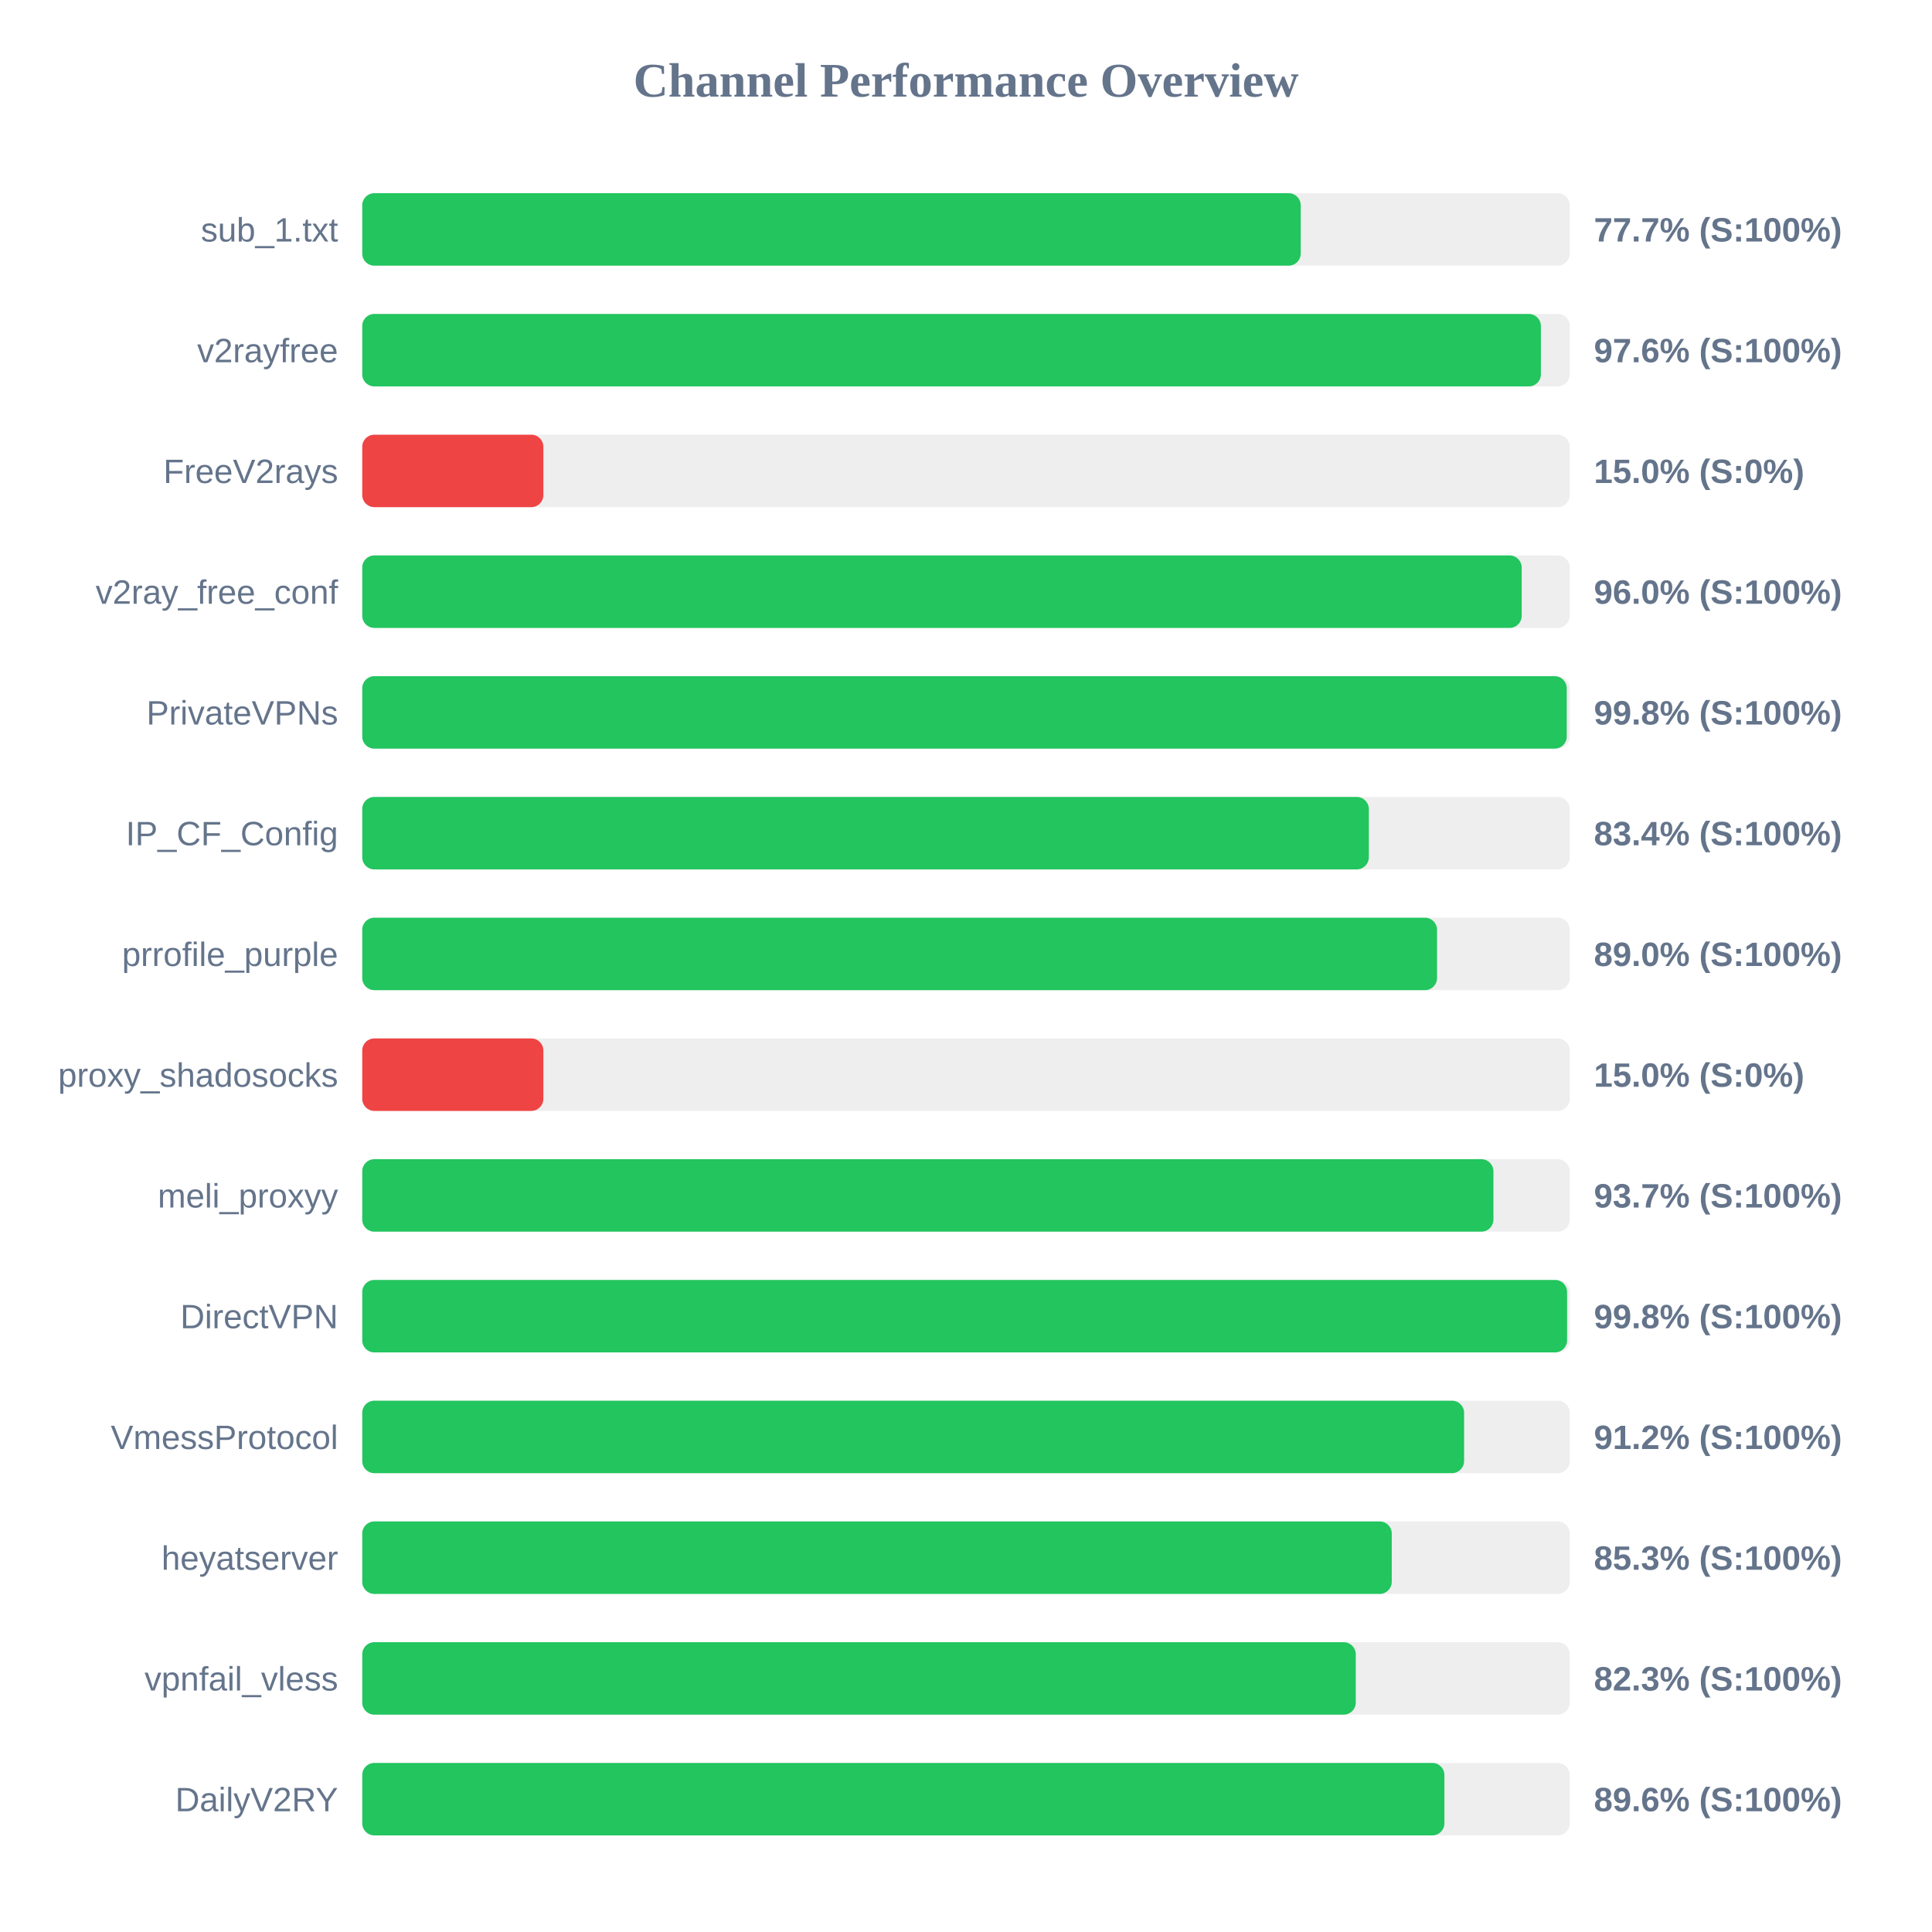
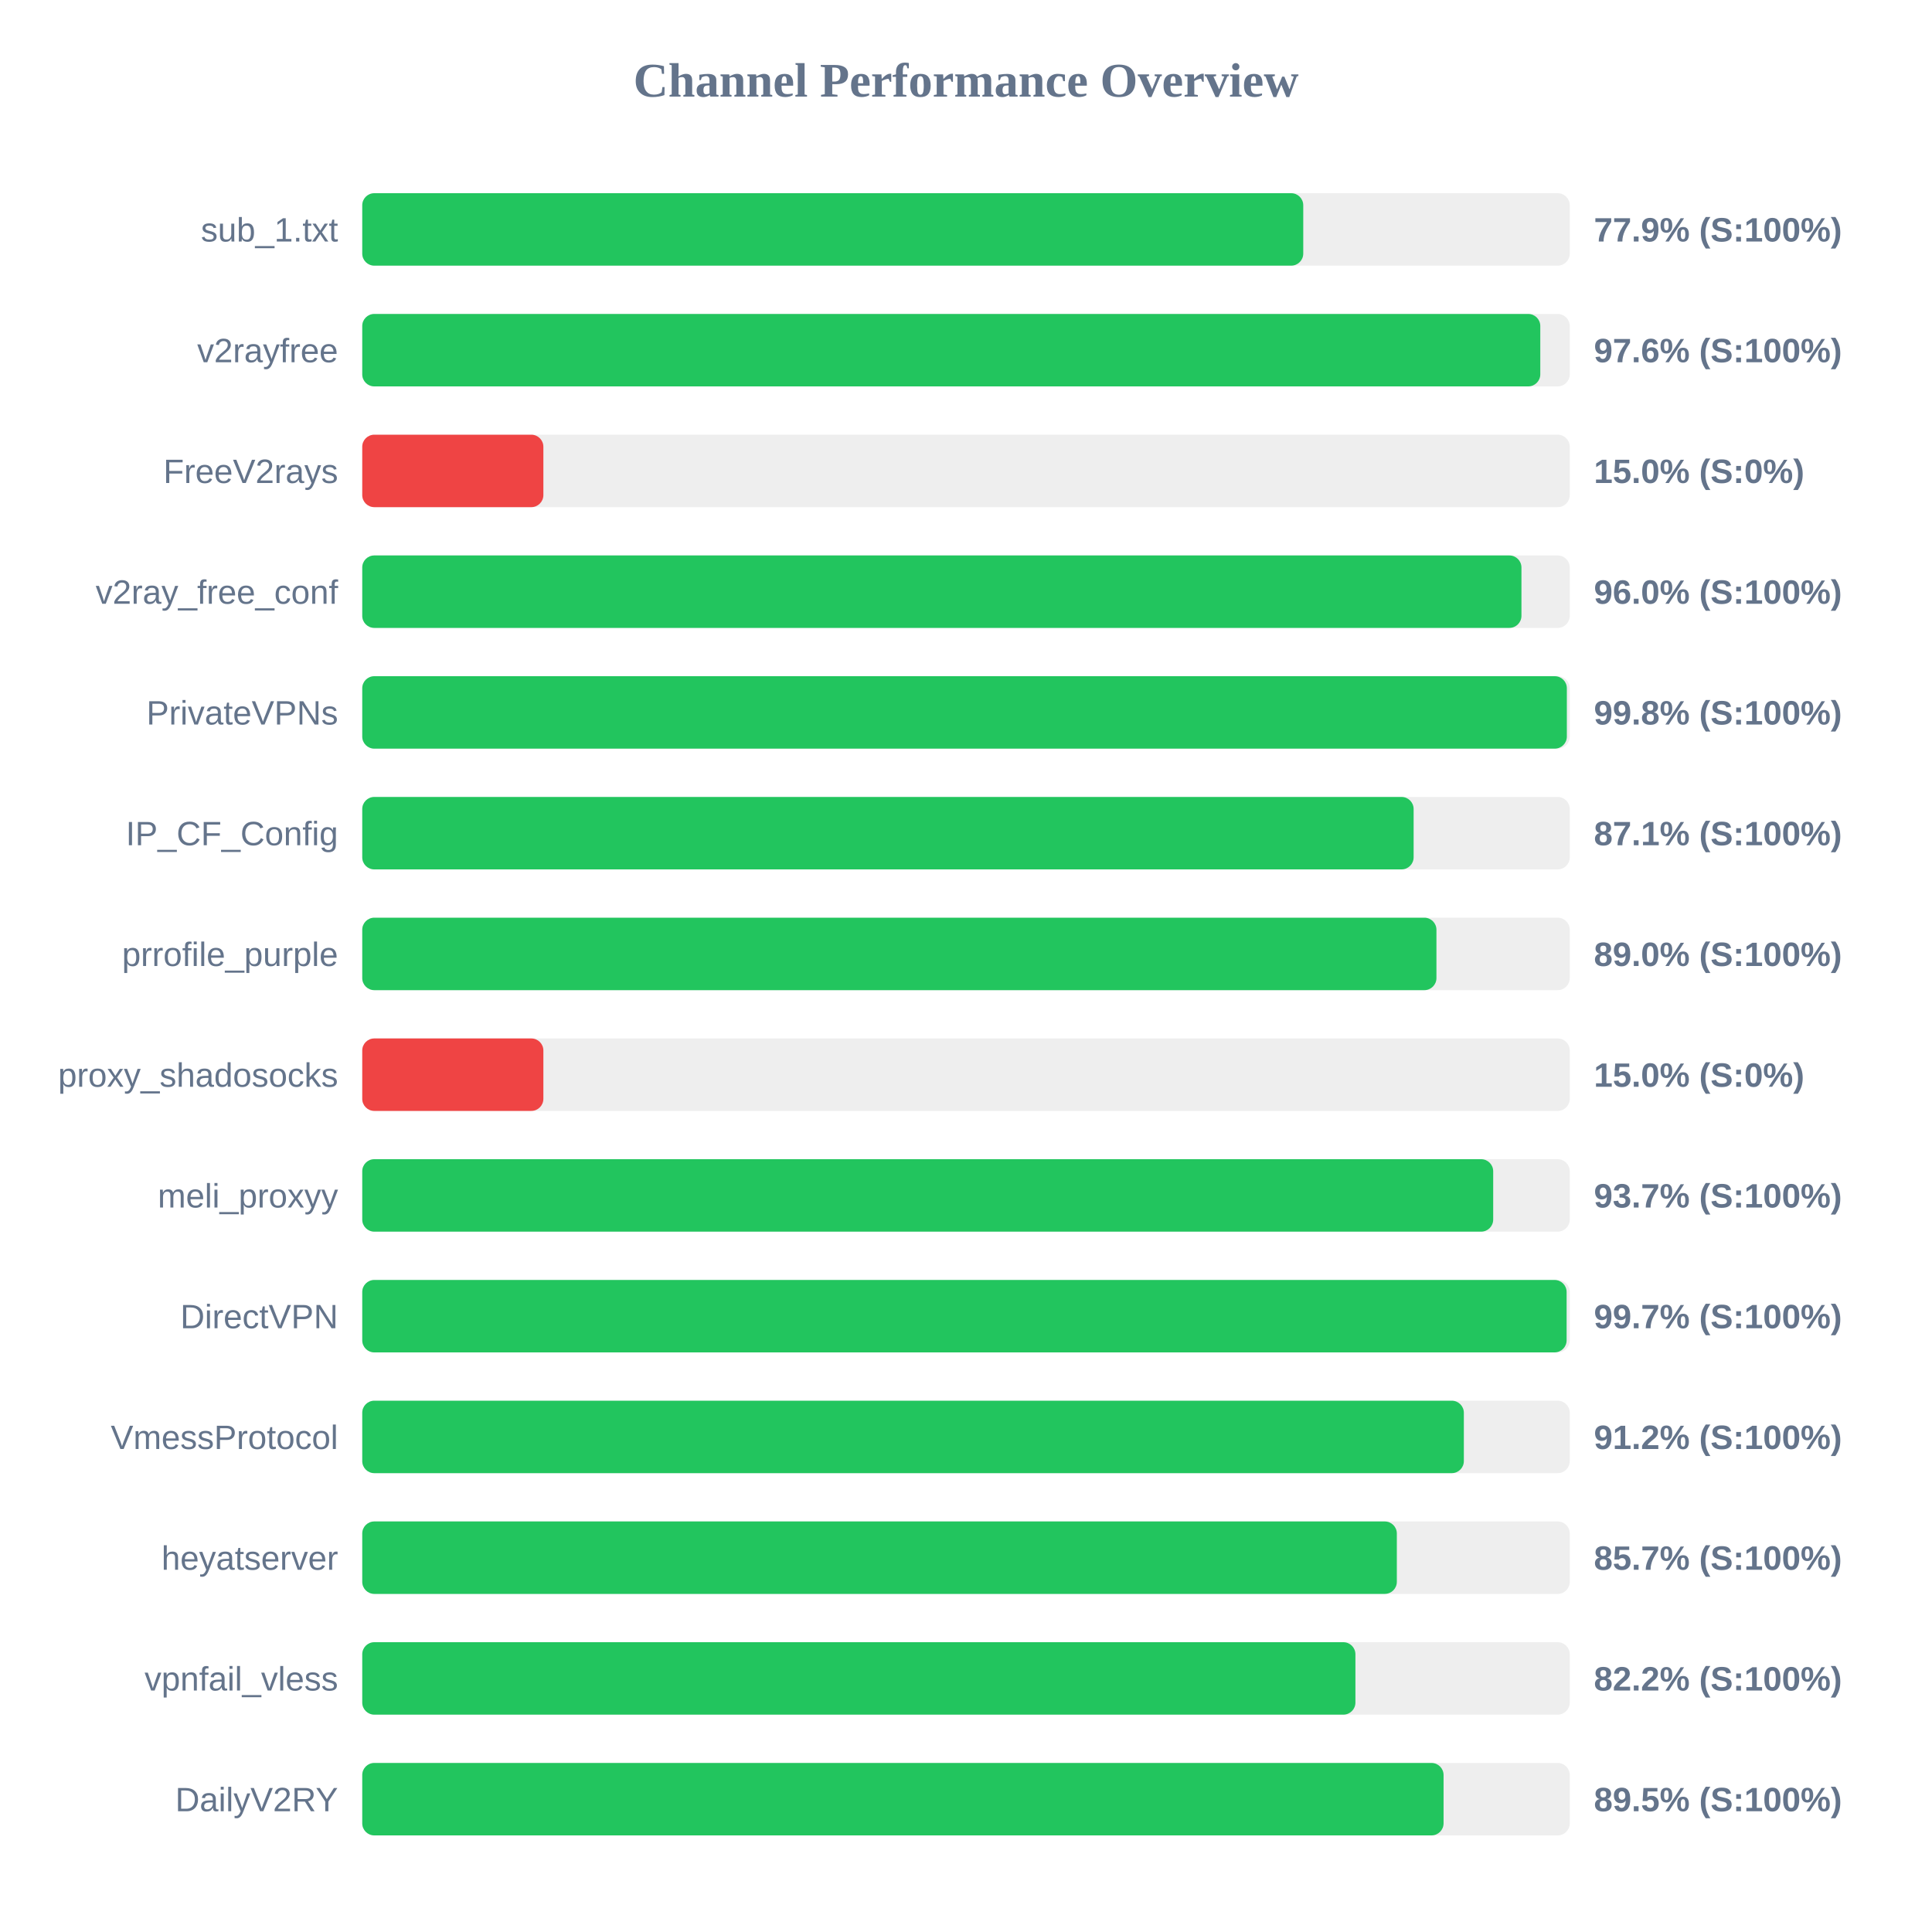
<svg xmlns="http://www.w3.org/2000/svg" width="800" height="800" version="1.1">
  <style>
        .row { font: 14px Arial; fill: #64748b; }
        .score { font: bold 14px Arial; fill: #64748b; }
    </style>
  <text x="400" y="40" text-anchor="middle" font-size="20px" font-weight="bold" fill="#64748b">Channel Performance Overview</text>
  <rect x="150" y="80" width="500" height="30" fill="#eee" rx="5" />
-   <rect x="150" y="80" width="388.6" height="30" fill="#22c55e" rx="5" />
+   <rect x="150" y="80" width="389.65" height="30" fill="#22c55e" rx="5" />
  <text x="140" y="100" text-anchor="end" class="row">sub_1.txt</text>
-   <text x="660" y="100" text-anchor="start" class="score">77.7% (S:100%)</text>
+   <text x="660" y="100" text-anchor="start" class="score">77.9% (S:100%)</text>
  <rect x="150" y="130" width="500" height="30" fill="#eee" rx="5" />
-   <rect x="150" y="130" width="488.05" height="30" fill="#22c55e" rx="5" />
+   <rect x="150" y="130" width="487.8" height="30" fill="#22c55e" rx="5" />
  <text x="140" y="150" text-anchor="end" class="row">v2rayfree</text>
  <text x="660" y="150" text-anchor="start" class="score">97.6% (S:100%)</text>
  <rect x="150" y="180" width="500" height="30" fill="#eee" rx="5" />
  <rect x="150" y="180" width="75.0" height="30" fill="#ef4444" rx="5" />
  <text x="140" y="200" text-anchor="end" class="row">FreeV2rays</text>
  <text x="660" y="200" text-anchor="start" class="score">15.0% (S:0%)</text>
  <rect x="150" y="230" width="500" height="30" fill="#eee" rx="5" />
-   <rect x="150" y="230" width="480.1" height="30" fill="#22c55e" rx="5" />
+   <rect x="150" y="230" width="480.0" height="30" fill="#22c55e" rx="5" />
  <text x="140" y="250" text-anchor="end" class="row">v2ray_free_conf</text>
  <text x="660" y="250" text-anchor="start" class="score">96.0% (S:100%)</text>
  <rect x="150" y="280" width="500" height="30" fill="#eee" rx="5" />
-   <rect x="150" y="280" width="498.75" height="30" fill="#22c55e" rx="5" />
+   <rect x="150" y="280" width="498.8" height="30" fill="#22c55e" rx="5" />
  <text x="140" y="300" text-anchor="end" class="row">PrivateVPNs</text>
  <text x="660" y="300" text-anchor="start" class="score">99.8% (S:100%)</text>
  <rect x="150" y="330" width="500" height="30" fill="#eee" rx="5" />
-   <rect x="150" y="330" width="416.8" height="30" fill="#22c55e" rx="5" />
+   <rect x="150" y="330" width="435.35" height="30" fill="#22c55e" rx="5" />
  <text x="140" y="350" text-anchor="end" class="row">IP_CF_Config</text>
-   <text x="660" y="350" text-anchor="start" class="score">83.4% (S:100%)</text>
+   <text x="660" y="350" text-anchor="start" class="score">87.1% (S:100%)</text>
  <rect x="150" y="380" width="500" height="30" fill="#eee" rx="5" />
-   <rect x="150" y="380" width="445.05" height="30" fill="#22c55e" rx="5" />
+   <rect x="150" y="380" width="444.8" height="30" fill="#22c55e" rx="5" />
  <text x="140" y="400" text-anchor="end" class="row">prrofile_purple</text>
  <text x="660" y="400" text-anchor="start" class="score">89.0% (S:100%)</text>
  <rect x="150" y="430" width="500" height="30" fill="#eee" rx="5" />
  <rect x="150" y="430" width="75.0" height="30" fill="#ef4444" rx="5" />
  <text x="140" y="450" text-anchor="end" class="row">proxy_shadosocks</text>
  <text x="660" y="450" text-anchor="start" class="score">15.0% (S:0%)</text>
  <rect x="150" y="480" width="500" height="30" fill="#eee" rx="5" />
-   <rect x="150" y="480" width="468.4" height="30" fill="#22c55e" rx="5" />
+   <rect x="150" y="480" width="468.3" height="30" fill="#22c55e" rx="5" />
  <text x="140" y="500" text-anchor="end" class="row">meli_proxyy</text>
  <text x="660" y="500" text-anchor="start" class="score">93.7% (S:100%)</text>
  <rect x="150" y="530" width="500" height="30" fill="#eee" rx="5" />
-   <rect x="150" y="530" width="498.9" height="30" fill="#22c55e" rx="5" />
+   <rect x="150" y="530" width="498.7" height="30" fill="#22c55e" rx="5" />
  <text x="140" y="550" text-anchor="end" class="row">DirectVPN</text>
-   <text x="660" y="550" text-anchor="start" class="score">99.8% (S:100%)</text>
+   <text x="660" y="550" text-anchor="start" class="score">99.7% (S:100%)</text>
  <rect x="150" y="580" width="500" height="30" fill="#eee" rx="5" />
-   <rect x="150" y="580" width="456.25" height="30" fill="#22c55e" rx="5" />
+   <rect x="150" y="580" width="456.15" height="30" fill="#22c55e" rx="5" />
  <text x="140" y="600" text-anchor="end" class="row">VmessProtocol</text>
  <text x="660" y="600" text-anchor="start" class="score">91.2% (S:100%)</text>
  <rect x="150" y="630" width="500" height="30" fill="#eee" rx="5" />
-   <rect x="150" y="630" width="426.3" height="30" fill="#22c55e" rx="5" />
+   <rect x="150" y="630" width="428.4" height="30" fill="#22c55e" rx="5" />
  <text x="140" y="650" text-anchor="end" class="row">heyatserver</text>
-   <text x="660" y="650" text-anchor="start" class="score">85.3% (S:100%)</text>
+   <text x="660" y="650" text-anchor="start" class="score">85.7% (S:100%)</text>
  <rect x="150" y="680" width="500" height="30" fill="#eee" rx="5" />
-   <rect x="150" y="680" width="411.4" height="30" fill="#22c55e" rx="5" />
+   <rect x="150" y="680" width="411.25" height="30" fill="#22c55e" rx="5" />
  <text x="140" y="700" text-anchor="end" class="row">vpnfail_vless</text>
-   <text x="660" y="700" text-anchor="start" class="score">82.3% (S:100%)</text>
+   <text x="660" y="700" text-anchor="start" class="score">82.2% (S:100%)</text>
  <rect x="150" y="730" width="500" height="30" fill="#eee" rx="5" />
-   <rect x="150" y="730" width="448.1" height="30" fill="#22c55e" rx="5" />
+   <rect x="150" y="730" width="447.75" height="30" fill="#22c55e" rx="5" />
  <text x="140" y="750" text-anchor="end" class="row">DailyV2RY</text>
-   <text x="660" y="750" text-anchor="start" class="score">89.6% (S:100%)</text>
+   <text x="660" y="750" text-anchor="start" class="score">89.5% (S:100%)</text>
</svg>
